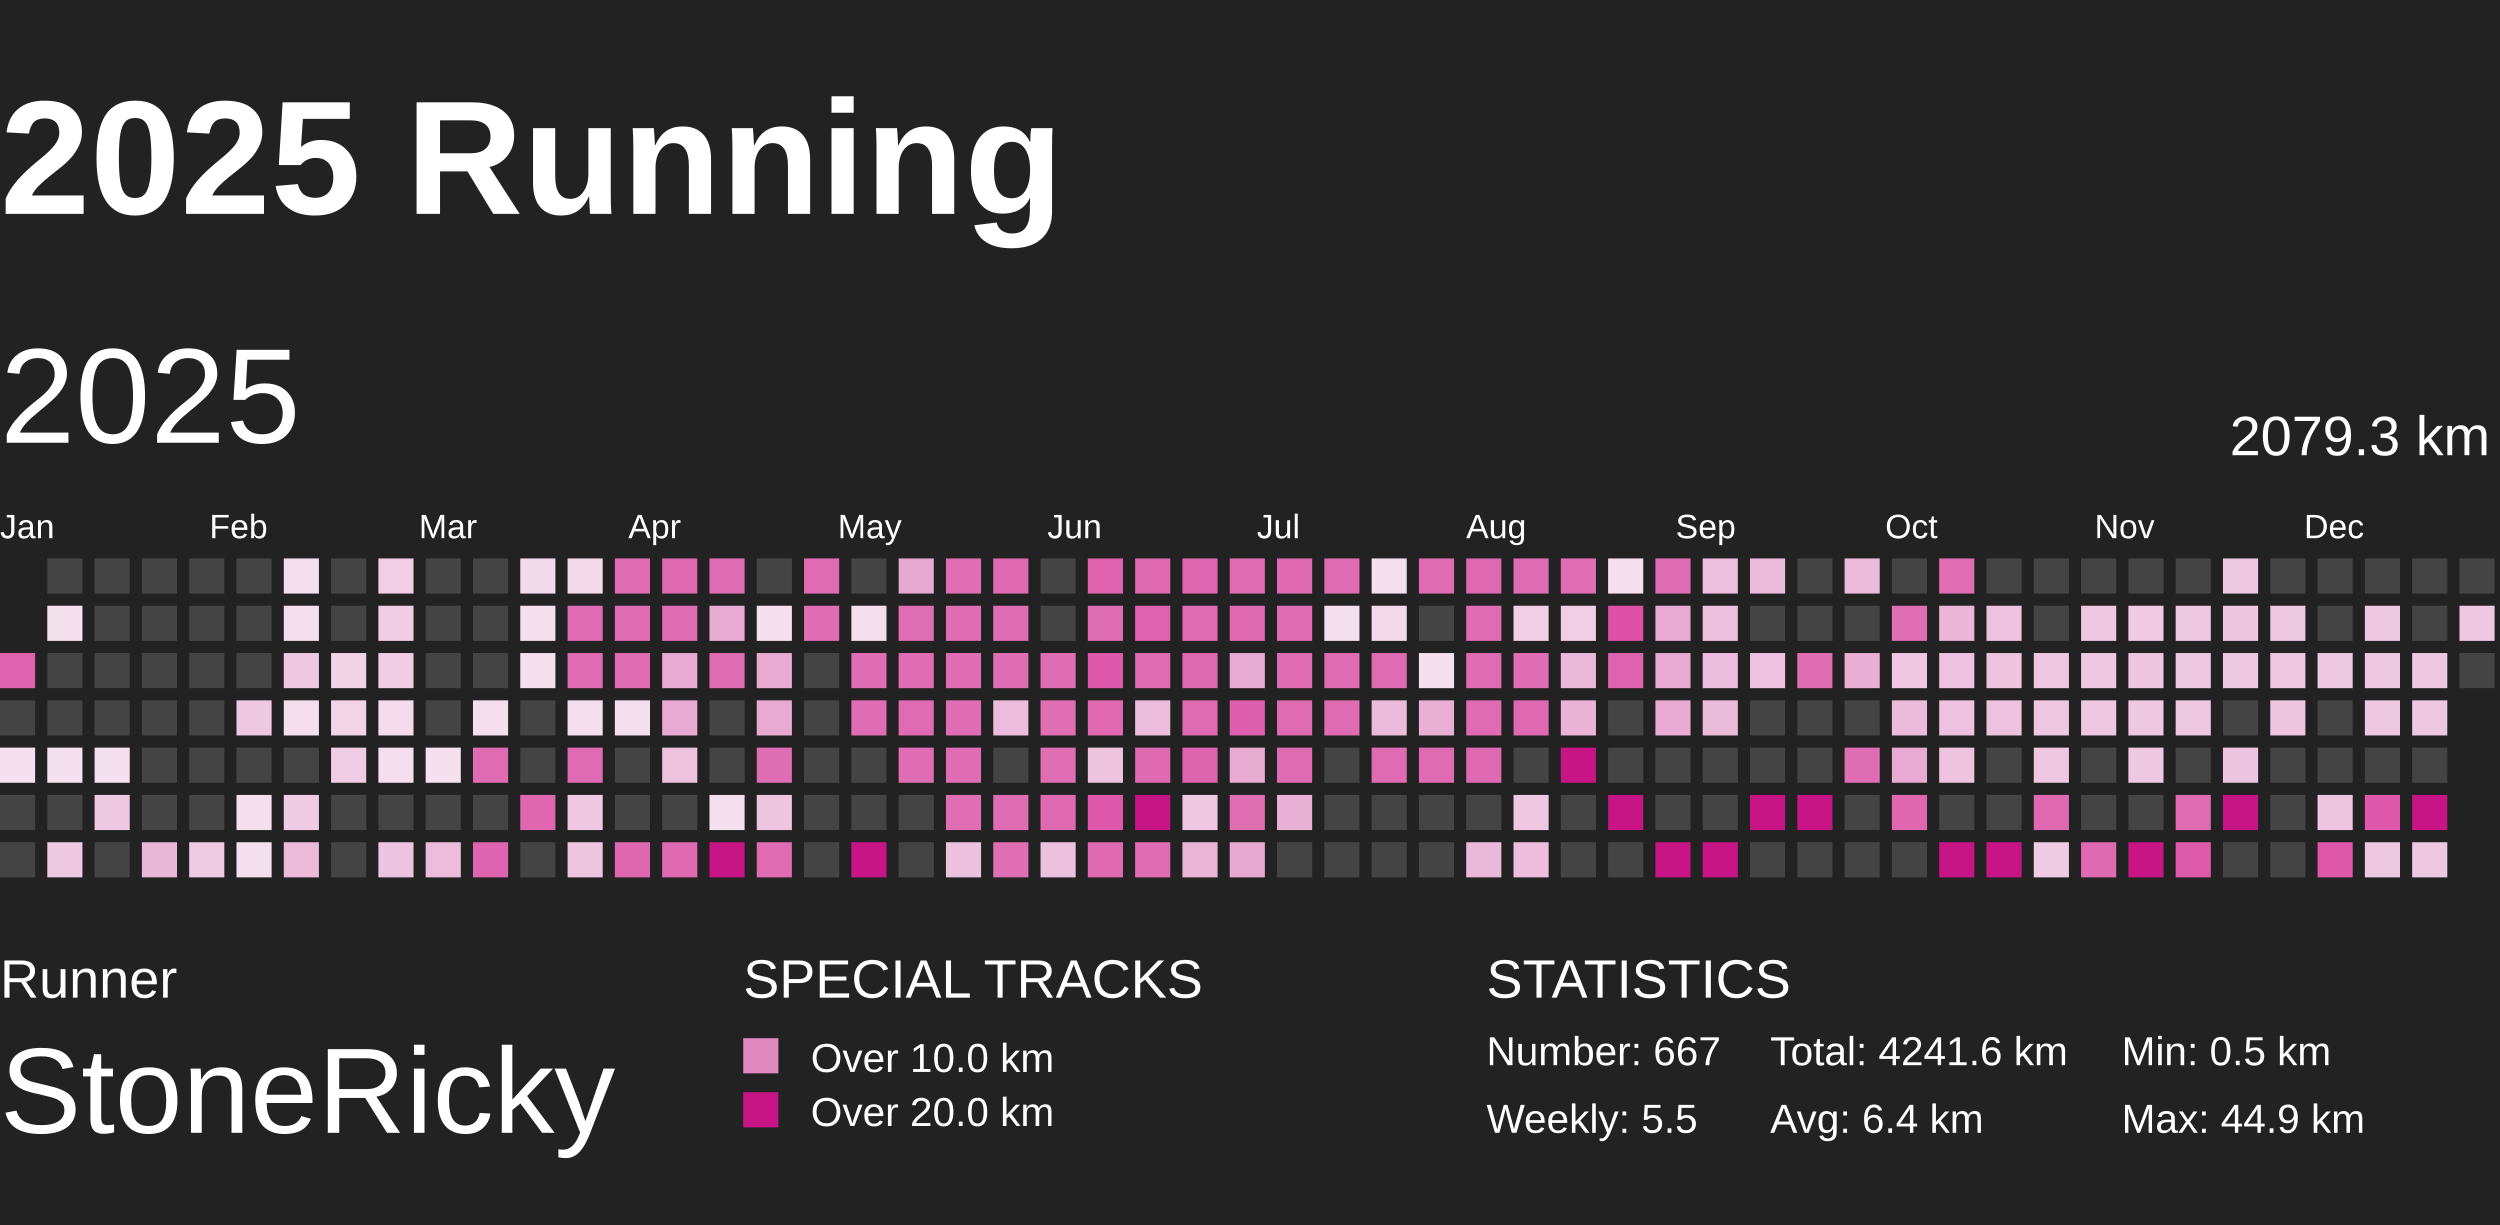
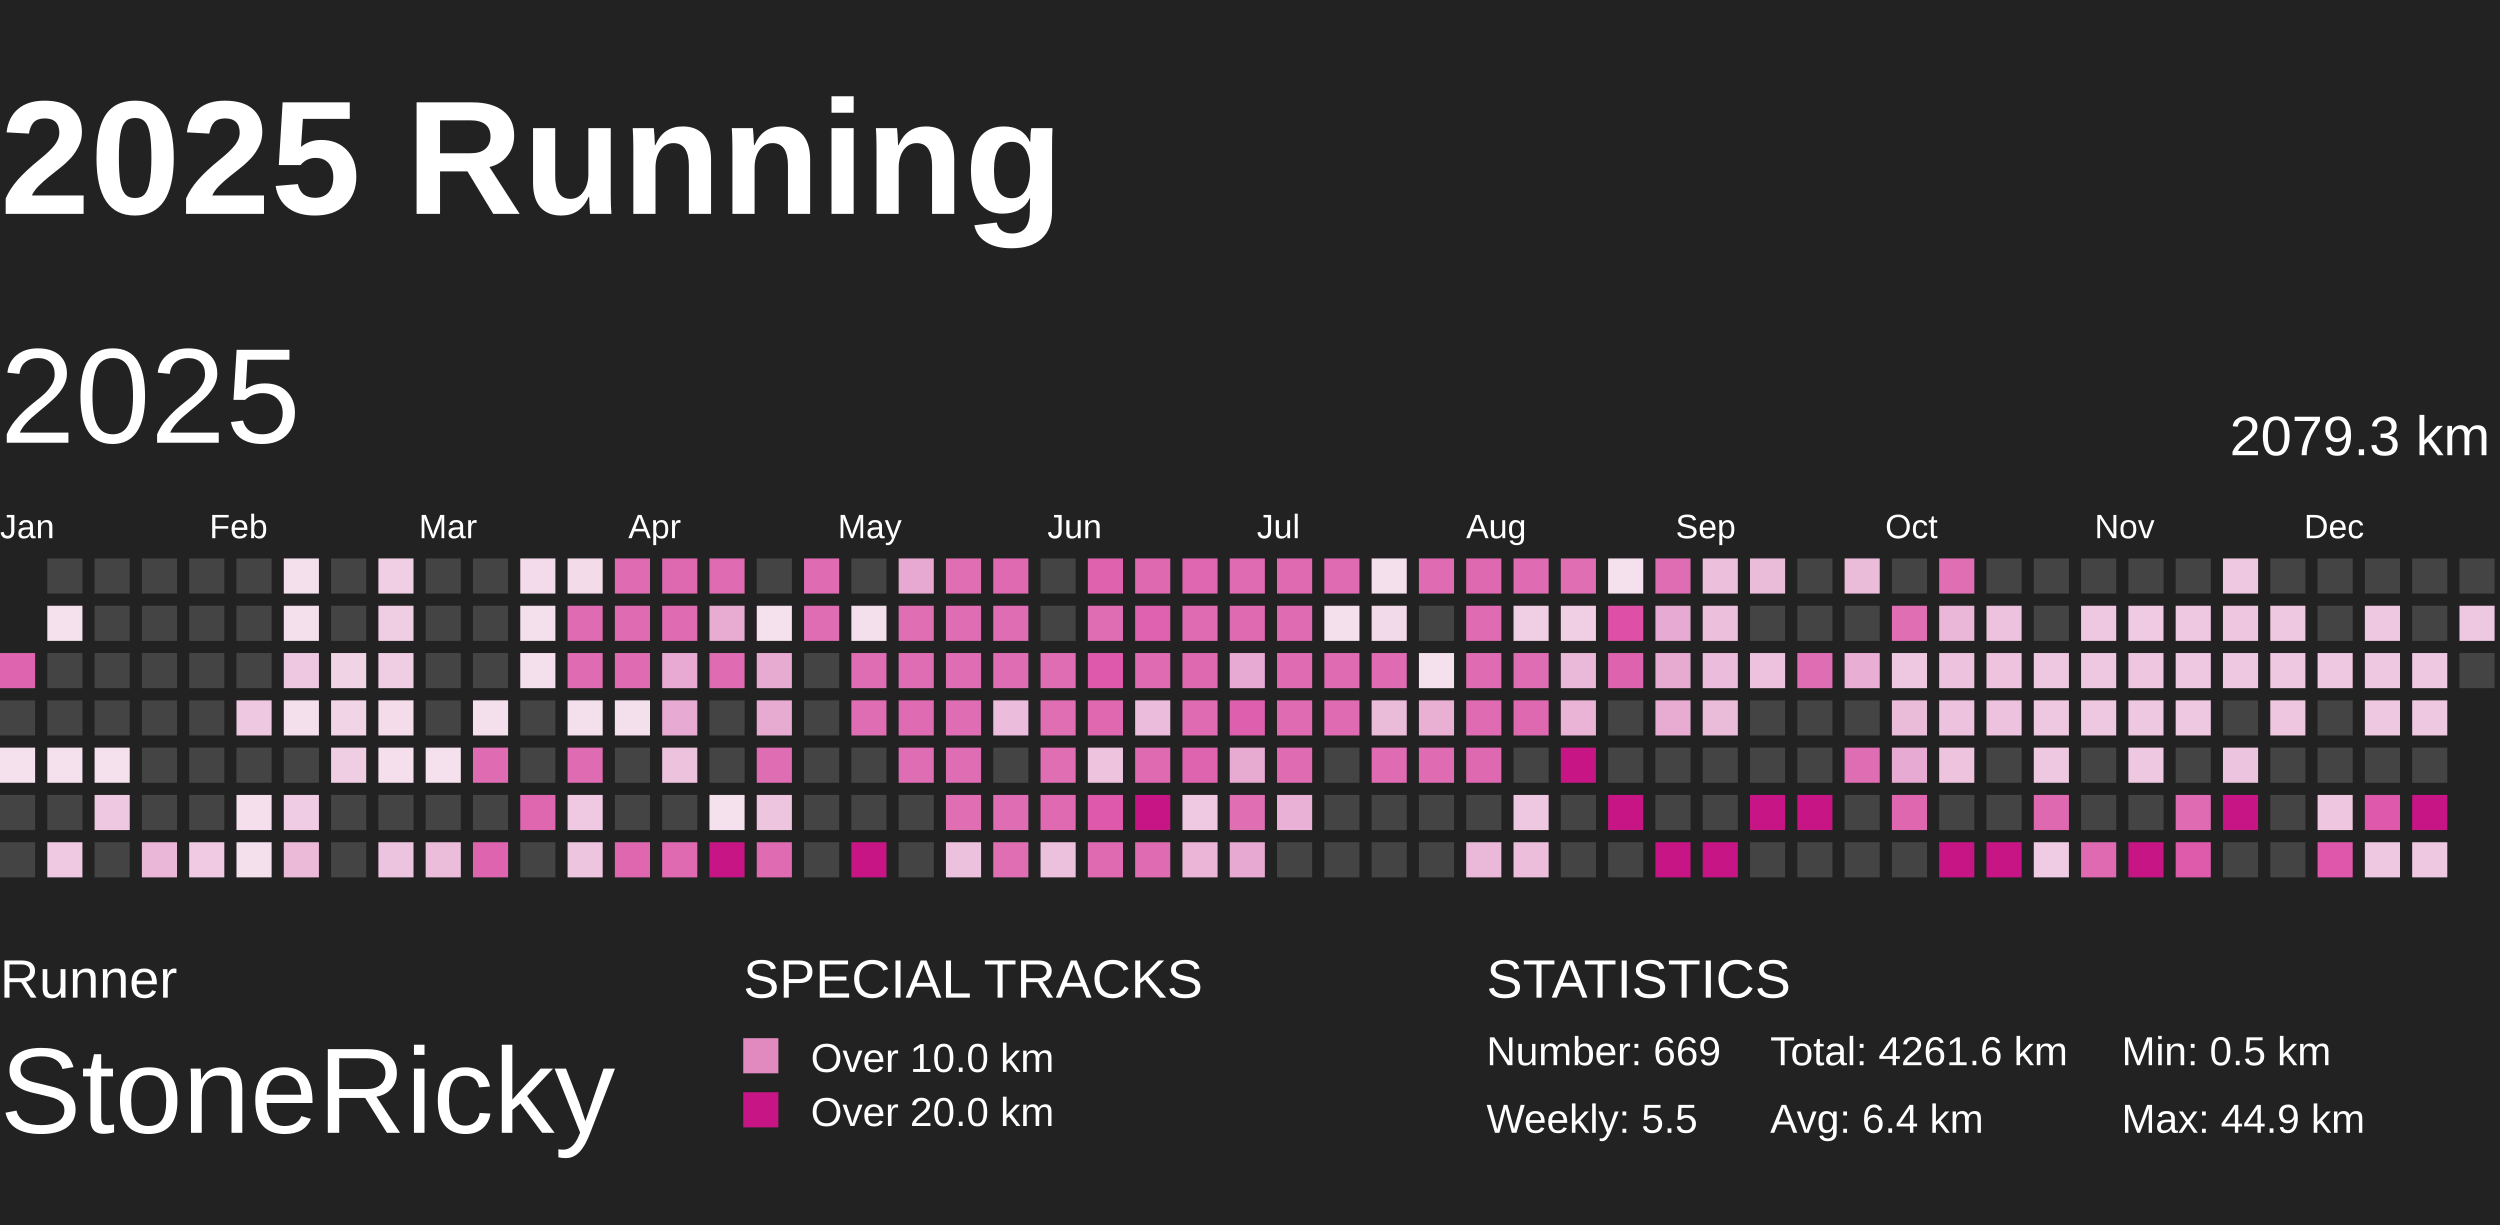
<svg xmlns="http://www.w3.org/2000/svg" baseProfile="full" height="98mm" version="1.1" viewBox="10,9,185,81" width="200mm">
  <defs>
    <pattern height="2" id="indoor-stripe" patternUnits="userSpaceOnUse" width="2">
      <line stroke="white" stroke-opacity="0.45" stroke-width="0.5" x1="0" x2="2" y1="2" y2="0" />
    </pattern>
  </defs>
  <rect fill="#222222" height="98" width="200" x="0" y="0" />
  <text fill="#FFFFFF" style="font-size:12px; font-family:Arial; font-weight:bold;" x="10" y="20">2025 Running</text>
  <text fill="#FFFFFF" style="font-size:4px; font-family:Arial" x="10" y="78">Runner</text>
  <text fill="#FFFFFF" style="font-size:9px; font-family:Arial" x="10" y="88">StoneRicky</text>
  <text fill="#FFFFFF" style="font-size:4px; font-family:Arial" x="65" y="78">SPECIAL TRACKS</text>
  <rect fill="#E18ABF" height="2.6" width="2.6" x="65" y="81" />
  <text fill="#FFFFFF" style="font-size:3px; font-family:Arial" x="70" y="83.5">Over 10.0 km</text>
  <rect fill="#C71585" height="2.6" width="2.6" x="65" y="85" />
  <text fill="#FFFFFF" style="font-size:3px; font-family:Arial" x="70" y="87.5">Over 20.0 km</text>
  <text fill="#FFFFFF" style="font-size:4px; font-family:Arial" x="120" y="78">STATISTICS</text>
-   <text fill="#FFFFFF" style="font-size:3px; font-family:Arial" x="120" y="83">Number: 667</text>
+   <text fill="#FFFFFF" style="font-size:3px; font-family:Arial" x="120" y="83">Number: 669</text>
  <text fill="#FFFFFF" style="font-size:3px; font-family:Arial" x="120" y="88">Weekly: 5.5</text>
-   <text fill="#FFFFFF" style="font-size:3px; font-family:Arial" x="141" y="83">Total: 4241.6 km</text>
+   <text fill="#FFFFFF" style="font-size:3px; font-family:Arial" x="141" y="83">Total: 4261.6 km</text>
  <text fill="#FFFFFF" style="font-size:3px; font-family:Arial" x="141" y="88">Avg: 6.4 km</text>
  <text fill="#FFFFFF" style="font-size:3px; font-family:Arial" x="167" y="83">Min: 0.5 km</text>
  <text fill="#FFFFFF" style="font-size:3px; font-family:Arial" x="167" y="88">Max: 44.9 km</text>
  <text dominant-baseline="hanging" fill="#FFFFFF" style="font-size:10.0px; font-family:Arial;" x="10" y="30">2025</text>
  <text dominant-baseline="hanging" fill="#FFFFFF" style="font-size:4.125px; font-family:Arial;" x="175" y="35">2079.3 km</text>
  <text fill="#FFFFFF" style="font-size:2.5px; font-family:Arial" x="10.0" y="44">Jan</text>
  <text fill="#FFFFFF" style="font-size:2.5px; font-family:Arial" x="25.5" y="44">Feb</text>
  <text fill="#FFFFFF" style="font-size:2.5px; font-family:Arial" x="41.0" y="44">Mar</text>
  <text fill="#FFFFFF" style="font-size:2.5px; font-family:Arial" x="56.5" y="44">Apr</text>
  <text fill="#FFFFFF" style="font-size:2.5px; font-family:Arial" x="72.0" y="44">May</text>
  <text fill="#FFFFFF" style="font-size:2.5px; font-family:Arial" x="87.5" y="44">Jun</text>
  <text fill="#FFFFFF" style="font-size:2.5px; font-family:Arial" x="103.0" y="44">Jul</text>
  <text fill="#FFFFFF" style="font-size:2.5px; font-family:Arial" x="118.5" y="44">Aug</text>
  <text fill="#FFFFFF" style="font-size:2.5px; font-family:Arial" x="134.0" y="44">Sep</text>
  <text fill="#FFFFFF" style="font-size:2.5px; font-family:Arial" x="149.5" y="44">Oct</text>
  <text fill="#FFFFFF" style="font-size:2.5px; font-family:Arial" x="165.0" y="44">Nov</text>
  <text fill="#FFFFFF" style="font-size:2.5px; font-family:Arial" x="180.5" y="44">Dec</text>
  <rect fill="#df64af" height="2.6" width="2.6" x="10.0" y="52.5" />
  <rect fill="#444444" height="2.6" width="2.6" x="10.0" y="56.0" />
  <rect fill="#f5e0ed" height="2.6" width="2.6" x="10.0" y="59.5" />
  <rect fill="#444444" height="2.6" width="2.6" x="10.0" y="63.0" />
  <rect fill="#444444" height="2.6" width="2.6" x="10.0" y="66.5" />
  <rect fill="#444444" height="2.6" width="2.6" x="13.5" y="45.5" />
  <rect fill="#f5e0ed" height="2.6" width="2.6" x="13.5" y="49.0" />
  <rect fill="#444444" height="2.6" width="2.6" x="13.5" y="52.5" />
  <rect fill="#444444" height="2.6" width="2.6" x="13.5" y="56.0" />
  <rect fill="#f5e1ee" height="2.6" width="2.6" x="13.5" y="59.5" />
  <rect fill="#444444" height="2.6" width="2.6" x="13.5" y="63.0" />
  <rect fill="#eec9e1" height="2.6" width="2.6" x="13.5" y="66.5" />
  <rect fill="#444444" height="2.6" width="2.6" x="17.0" y="45.5" />
  <rect fill="#444444" height="2.6" width="2.6" x="17.0" y="49.0" />
  <rect fill="#444444" height="2.6" width="2.6" x="17.0" y="52.5" />
  <rect fill="#444444" height="2.6" width="2.6" x="17.0" y="56.0" />
  <rect fill="#f5e0ed" height="2.6" width="2.6" x="17.0" y="59.5" />
  <rect fill="#eec7e0" height="2.6" width="2.6" x="17.0" y="63.0" />
  <rect fill="#444444" height="2.6" width="2.6" x="17.0" y="66.5" />
  <rect fill="#444444" height="2.6" width="2.6" x="20.5" y="45.5" />
  <rect fill="#444444" height="2.6" width="2.6" x="20.5" y="49.0" />
  <rect fill="#444444" height="2.6" width="2.6" x="20.5" y="52.5" />
  <rect fill="#444444" height="2.6" width="2.6" x="20.5" y="56.0" />
  <rect fill="#444444" height="2.6" width="2.6" x="20.5" y="59.5" />
  <rect fill="#444444" height="2.6" width="2.6" x="20.5" y="63.0" />
  <rect fill="#eab7d8" height="2.6" width="2.6" x="20.5" y="66.5" />
  <rect fill="#444444" height="2.6" width="2.6" x="24.0" y="45.5" />
  <rect fill="#444444" height="2.6" width="2.6" x="24.0" y="49.0" />
  <rect fill="#444444" height="2.6" width="2.6" x="24.0" y="52.5" />
  <rect fill="#444444" height="2.6" width="2.6" x="24.0" y="56.0" />
  <rect fill="#444444" height="2.6" width="2.6" x="24.0" y="59.5" />
  <rect fill="#444444" height="2.6" width="2.6" x="24.0" y="63.0" />
  <rect fill="#efcae2" height="2.6" width="2.6" x="24.0" y="66.5" />
  <rect fill="#444444" height="2.6" width="2.6" x="27.5" y="45.5" />
  <rect fill="#444444" height="2.6" width="2.6" x="27.5" y="49.0" />
  <rect fill="#444444" height="2.6" width="2.6" x="27.5" y="52.5" />
  <rect fill="#eec7e0" height="2.6" width="2.6" x="27.5" y="56.0" />
  <rect fill="#444444" height="2.6" width="2.6" x="27.5" y="59.5" />
  <rect fill="#f5dfed" height="2.6" width="2.6" x="27.5" y="63.0" />
  <rect fill="#f4dfed" height="2.6" width="2.6" x="27.5" y="66.5" />
  <rect fill="#f4dfed" height="2.6" width="2.6" x="31.0" y="45.5" />
  <rect fill="#f4dfed" height="2.6" width="2.6" x="31.0" y="49.0" />
  <rect fill="#eec7e0" height="2.6" width="2.6" x="31.0" y="52.5" />
  <rect fill="#f4dfed" height="2.6" width="2.6" x="31.0" y="56.0" />
  <rect fill="#444444" height="2.6" width="2.6" x="31.0" y="59.5" />
  <rect fill="#efcce3" height="2.6" width="2.6" x="31.0" y="63.0" />
  <rect fill="#ebbad9" height="2.6" width="2.6" x="31.0" y="66.5" />
  <rect fill="#444444" height="2.6" width="2.6" x="34.5" y="45.5" />
  <rect fill="#444444" height="2.6" width="2.6" x="34.5" y="49.0" />
  <rect fill="#f1d3e6" height="2.6" width="2.6" x="34.5" y="52.5" />
  <rect fill="#f1d5e7" height="2.6" width="2.6" x="34.5" y="56.0" />
  <rect fill="#efcde3" height="2.6" width="2.6" x="34.5" y="59.5" />
  <rect fill="#444444" height="2.6" width="2.6" x="34.5" y="63.0" />
  <rect fill="#444444" height="2.6" width="2.6" x="34.5" y="66.5" />
  <rect fill="#f0cee4" height="2.6" width="2.6" x="38.0" y="45.5" />
  <rect fill="#efcde3" height="2.6" width="2.6" x="38.0" y="49.0" />
  <rect fill="#efcde3" height="2.6" width="2.6" x="38.0" y="52.5" />
  <rect fill="#f4dceb" height="2.6" width="2.6" x="38.0" y="56.0" />
  <rect fill="#f5dfed" height="2.6" width="2.6" x="38.0" y="59.5" />
  <rect fill="#444444" height="2.6" width="2.6" x="38.0" y="63.0" />
  <rect fill="#edc4df" height="2.6" width="2.6" x="38.0" y="66.5" />
  <rect fill="#444444" height="2.6" width="2.6" x="41.5" y="45.5" />
  <rect fill="#444444" height="2.6" width="2.6" x="41.5" y="49.0" />
  <rect fill="#444444" height="2.6" width="2.6" x="41.5" y="52.5" />
  <rect fill="#444444" height="2.6" width="2.6" x="41.5" y="56.0" />
  <rect fill="#f5e0ed" height="2.6" width="2.6" x="41.5" y="59.5" />
  <rect fill="#444444" height="2.6" width="2.6" x="41.5" y="63.0" />
  <rect fill="#ebbddb" height="2.6" width="2.6" x="41.5" y="66.5" />
  <rect fill="#444444" height="2.6" width="2.6" x="45.0" y="45.5" />
  <rect fill="#444444" height="2.6" width="2.6" x="45.0" y="49.0" />
  <rect fill="#444444" height="2.6" width="2.6" x="45.0" y="52.5" />
  <rect fill="#f4dfed" height="2.6" width="2.6" x="45.0" y="56.0" />
  <rect fill="#df6bb2" height="2.6" width="2.6" x="45.0" y="59.5" />
  <rect fill="#444444" height="2.6" width="2.6" x="45.0" y="63.0" />
  <rect fill="#df64af" height="2.6" width="2.6" x="45.0" y="66.5" />
  <rect fill="#f3dbeb" height="2.6" width="2.6" x="48.5" y="45.5" />
  <rect fill="#f4dfed" height="2.6" width="2.6" x="48.5" y="49.0" />
  <rect fill="#f4dfed" height="2.6" width="2.6" x="48.5" y="52.5" />
  <rect fill="#444444" height="2.6" width="2.6" x="48.5" y="56.0" />
  <rect fill="#444444" height="2.6" width="2.6" x="48.5" y="59.5" />
  <rect fill="#df67b0" height="2.6" width="2.6" x="48.5" y="63.0" />
  <rect fill="#444444" height="2.6" width="2.6" x="48.5" y="66.5" />
  <rect fill="#f3dbea" height="2.6" width="2.6" x="52.0" y="45.5" />
  <rect fill="#df6bb2" height="2.6" width="2.6" x="52.0" y="49.0" />
  <rect fill="#df6bb2" height="2.6" width="2.6" x="52.0" y="52.5" />
  <rect fill="#f4dfed" height="2.6" width="2.6" x="52.0" y="56.0" />
  <rect fill="#df6cb2" height="2.6" width="2.6" x="52.0" y="59.5" />
  <rect fill="#eec9e1" height="2.6" width="2.6" x="52.0" y="63.0" />
  <rect fill="#edc5df" height="2.6" width="2.6" x="52.0" y="66.5" />
  <rect fill="#df6bb2" height="2.6" width="2.6" x="55.5" y="45.5" />
  <rect fill="#df6cb2" height="2.6" width="2.6" x="55.5" y="49.0" />
  <rect fill="#df6cb2" height="2.6" width="2.6" x="55.5" y="52.5" />
  <rect fill="#f4dfed" height="2.6" width="2.6" x="55.5" y="56.0" />
  <rect fill="#444444" height="2.6" width="2.6" x="55.5" y="59.5" />
  <rect fill="#444444" height="2.6" width="2.6" x="55.5" y="63.0" />
  <rect fill="#df67b0" height="2.6" width="2.6" x="55.5" y="66.5" />
  <rect fill="#df69b1" height="2.6" width="2.6" x="59.0" y="45.5" />
  <rect fill="#df6cb3" height="2.6" width="2.6" x="59.0" y="49.0" />
  <rect fill="#e8aad2" height="2.6" width="2.6" x="59.0" y="52.5" />
  <rect fill="#e7aad2" height="2.6" width="2.6" x="59.0" y="56.0" />
  <rect fill="#edc2dd" height="2.6" width="2.6" x="59.0" y="59.5" />
  <rect fill="#444444" height="2.6" width="2.6" x="59.0" y="63.0" />
  <rect fill="#df6ab2" height="2.6" width="2.6" x="59.0" y="66.5" />
  <rect fill="#df6cb3" height="2.6" width="2.6" x="62.5" y="45.5" />
  <rect fill="#e8acd3" height="2.6" width="2.6" x="62.5" y="49.0" />
  <rect fill="#df6cb3" height="2.6" width="2.6" x="62.5" y="52.5" />
  <rect fill="#444444" height="2.6" width="2.6" x="62.5" y="56.0" />
  <rect fill="#444444" height="2.6" width="2.6" x="62.5" y="59.5" />
  <rect fill="#f5e1ee" height="2.6" width="2.6" x="62.5" y="63.0" />
  <rect fill="#C71585" height="2.6" width="2.6" x="62.5" y="66.5" />
  <rect fill="#444444" height="2.6" width="2.6" x="66.0" y="45.5" />
  <rect fill="#f5e0ed" height="2.6" width="2.6" x="66.0" y="49.0" />
  <rect fill="#e7aad1" height="2.6" width="2.6" x="66.0" y="52.5" />
  <rect fill="#e7aad1" height="2.6" width="2.6" x="66.0" y="56.0" />
  <rect fill="#df6db3" height="2.6" width="2.6" x="66.0" y="59.5" />
  <rect fill="#edc5df" height="2.6" width="2.6" x="66.0" y="63.0" />
  <rect fill="#df6bb2" height="2.6" width="2.6" x="66.0" y="66.5" />
  <rect fill="#df6cb3" height="2.6" width="2.6" x="69.5" y="45.5" />
  <rect fill="#df6db3" height="2.6" width="2.6" x="69.5" y="49.0" />
  <rect fill="#444444" height="2.6" width="2.6" x="69.5" y="52.5" />
  <rect fill="#444444" height="2.6" width="2.6" x="69.5" y="56.0" />
  <rect fill="#444444" height="2.6" width="2.6" x="69.5" y="59.5" />
  <rect fill="#444444" height="2.6" width="2.6" x="69.5" y="63.0" />
  <rect fill="#444444" height="2.6" width="2.6" x="69.5" y="66.5" />
  <rect fill="#444444" height="2.6" width="2.6" x="73.0" y="45.5" />
  <rect fill="#f4dfed" height="2.6" width="2.6" x="73.0" y="49.0" />
  <rect fill="#df6db3" height="2.6" width="2.6" x="73.0" y="52.5" />
  <rect fill="#df6db3" height="2.6" width="2.6" x="73.0" y="56.0" />
  <rect fill="#444444" height="2.6" width="2.6" x="73.0" y="59.5" />
  <rect fill="#444444" height="2.6" width="2.6" x="73.0" y="63.0" />
  <rect fill="#C71585" height="2.6" width="2.6" x="73.0" y="66.5" />
  <rect fill="#e7a9d1" height="2.6" width="2.6" x="76.5" y="45.5" />
  <rect fill="#df6eb3" height="2.6" width="2.6" x="76.5" y="49.0" />
  <rect fill="#df6db3" height="2.6" width="2.6" x="76.5" y="52.5" />
  <rect fill="#df6bb2" height="2.6" width="2.6" x="76.5" y="56.0" />
  <rect fill="#df6db3" height="2.6" width="2.6" x="76.5" y="59.5" />
  <rect fill="#444444" height="2.6" width="2.6" x="76.5" y="63.0" />
  <rect fill="#444444" height="2.6" width="2.6" x="76.5" y="66.5" />
  <rect fill="#df6eb3" height="2.6" width="2.6" x="80.0" y="45.5" />
  <rect fill="#df6db3" height="2.6" width="2.6" x="80.0" y="49.0" />
  <rect fill="#df6db3" height="2.6" width="2.6" x="80.0" y="52.5" />
  <rect fill="#df6db3" height="2.6" width="2.6" x="80.0" y="56.0" />
  <rect fill="#df6db3" height="2.6" width="2.6" x="80.0" y="59.5" />
  <rect fill="#df6eb3" height="2.6" width="2.6" x="80.0" y="63.0" />
  <rect fill="#ecc1dd" height="2.6" width="2.6" x="80.0" y="66.5" />
  <rect fill="#df6ab2" height="2.6" width="2.6" x="83.5" y="45.5" />
  <rect fill="#df6db3" height="2.6" width="2.6" x="83.5" y="49.0" />
  <rect fill="#df6db3" height="2.6" width="2.6" x="83.5" y="52.5" />
  <rect fill="#ebbcdb" height="2.6" width="2.6" x="83.5" y="56.0" />
  <rect fill="#444444" height="2.6" width="2.6" x="83.5" y="59.5" />
  <rect fill="#df6db3" height="2.6" width="2.6" x="83.5" y="63.0" />
  <rect fill="#df6eb3" height="2.6" width="2.6" x="83.5" y="66.5" />
  <rect fill="#444444" height="2.6" width="2.6" x="87.0" y="45.5" />
  <rect fill="#444444" height="2.6" width="2.6" x="87.0" y="49.0" />
  <rect fill="#df6db3" height="2.6" width="2.6" x="87.0" y="52.5" />
  <rect fill="#df6eb3" height="2.6" width="2.6" x="87.0" y="56.0" />
  <rect fill="#df6eb3" height="2.6" width="2.6" x="87.0" y="59.5" />
  <rect fill="#df6ab2" height="2.6" width="2.6" x="87.0" y="63.0" />
  <rect fill="#ecc1dd" height="2.6" width="2.6" x="87.0" y="66.5" />
  <rect fill="#de62ae" height="2.6" width="2.6" x="90.5" y="45.5" />
  <rect fill="#df6db3" height="2.6" width="2.6" x="90.5" y="49.0" />
  <rect fill="#de58ab" height="2.6" width="2.6" x="90.5" y="52.5" />
  <rect fill="#df68b1" height="2.6" width="2.6" x="90.5" y="56.0" />
  <rect fill="#edc3de" height="2.6" width="2.6" x="90.5" y="59.5" />
  <rect fill="#de59ab" height="2.6" width="2.6" x="90.5" y="63.0" />
  <rect fill="#df6ab2" height="2.6" width="2.6" x="90.5" y="66.5" />
  <rect fill="#df69b1" height="2.6" width="2.6" x="94.0" y="45.5" />
  <rect fill="#de62af" height="2.6" width="2.6" x="94.0" y="49.0" />
  <rect fill="#df6bb2" height="2.6" width="2.6" x="94.0" y="52.5" />
  <rect fill="#ebbcdb" height="2.6" width="2.6" x="94.0" y="56.0" />
  <rect fill="#df6ab2" height="2.6" width="2.6" x="94.0" y="59.5" />
  <rect fill="#C71585" height="2.6" width="2.6" x="94.0" y="63.0" />
  <rect fill="#df6cb3" height="2.6" width="2.6" x="94.0" y="66.5" />
  <rect fill="#df66b0" height="2.6" width="2.6" x="97.5" y="45.5" />
  <rect fill="#df6cb2" height="2.6" width="2.6" x="97.5" y="49.0" />
  <rect fill="#df69b1" height="2.6" width="2.6" x="97.5" y="52.5" />
  <rect fill="#df6bb2" height="2.6" width="2.6" x="97.5" y="56.0" />
  <rect fill="#de64af" height="2.6" width="2.6" x="97.5" y="59.5" />
  <rect fill="#eec9e1" height="2.6" width="2.6" x="97.5" y="63.0" />
  <rect fill="#eab5d7" height="2.6" width="2.6" x="97.5" y="66.5" />
  <rect fill="#df6cb2" height="2.6" width="2.6" x="101.0" y="45.5" />
  <rect fill="#df6ab2" height="2.6" width="2.6" x="101.0" y="49.0" />
  <rect fill="#e7aad2" height="2.6" width="2.6" x="101.0" y="52.5" />
  <rect fill="#de5fad" height="2.6" width="2.6" x="101.0" y="56.0" />
  <rect fill="#e7aad1" height="2.6" width="2.6" x="101.0" y="59.5" />
  <rect fill="#df6eb3" height="2.6" width="2.6" x="101.0" y="63.0" />
  <rect fill="#e7a9d1" height="2.6" width="2.6" x="101.0" y="66.5" />
  <rect fill="#df6ab2" height="2.6" width="2.6" x="104.5" y="45.5" />
  <rect fill="#df6bb2" height="2.6" width="2.6" x="104.5" y="49.0" />
  <rect fill="#df6bb2" height="2.6" width="2.6" x="104.5" y="52.5" />
  <rect fill="#df6cb2" height="2.6" width="2.6" x="104.5" y="56.0" />
  <rect fill="#df6bb2" height="2.6" width="2.6" x="104.5" y="59.5" />
  <rect fill="#e9b1d5" height="2.6" width="2.6" x="104.5" y="63.0" />
  <rect fill="#444444" height="2.6" width="2.6" x="104.5" y="66.5" />
  <rect fill="#df6bb2" height="2.6" width="2.6" x="108.0" y="45.5" />
  <rect fill="#f4dfed" height="2.6" width="2.6" x="108.0" y="49.0" />
  <rect fill="#df6bb2" height="2.6" width="2.6" x="108.0" y="52.5" />
  <rect fill="#df6bb2" height="2.6" width="2.6" x="108.0" y="56.0" />
  <rect fill="#444444" height="2.6" width="2.6" x="108.0" y="59.5" />
  <rect fill="#444444" height="2.6" width="2.6" x="108.0" y="63.0" />
  <rect fill="#444444" height="2.6" width="2.6" x="108.0" y="66.5" />
  <rect fill="#f4dfed" height="2.6" width="2.6" x="111.5" y="45.5" />
  <rect fill="#f3daea" height="2.6" width="2.6" x="111.5" y="49.0" />
  <rect fill="#df6bb2" height="2.6" width="2.6" x="111.5" y="52.5" />
  <rect fill="#ebbbda" height="2.6" width="2.6" x="111.5" y="56.0" />
  <rect fill="#df6cb2" height="2.6" width="2.6" x="111.5" y="59.5" />
  <rect fill="#444444" height="2.6" width="2.6" x="111.5" y="63.0" />
  <rect fill="#444444" height="2.6" width="2.6" x="111.5" y="66.5" />
  <rect fill="#df6cb2" height="2.6" width="2.6" x="115.0" y="45.5" />
  <rect fill="#444444" height="2.6" width="2.6" x="115.0" y="49.0" />
  <rect fill="#f5e0ed" height="2.6" width="2.6" x="115.0" y="52.5" />
  <rect fill="#e9b0d4" height="2.6" width="2.6" x="115.0" y="56.0" />
  <rect fill="#df6bb2" height="2.6" width="2.6" x="115.0" y="59.5" />
  <rect fill="#444444" height="2.6" width="2.6" x="115.0" y="63.0" />
  <rect fill="#444444" height="2.6" width="2.6" x="115.0" y="66.5" />
  <rect fill="#df69b1" height="2.6" width="2.6" x="118.5" y="45.5" />
  <rect fill="#df6cb3" height="2.6" width="2.6" x="118.5" y="49.0" />
  <rect fill="#df6cb3" height="2.6" width="2.6" x="118.5" y="52.5" />
  <rect fill="#df6bb2" height="2.6" width="2.6" x="118.5" y="56.0" />
  <rect fill="#df69b1" height="2.6" width="2.6" x="118.5" y="59.5" />
  <rect fill="#444444" height="2.6" width="2.6" x="118.5" y="63.0" />
  <rect fill="#eab8d9" height="2.6" width="2.6" x="118.5" y="66.5" />
  <rect fill="#df6bb2" height="2.6" width="2.6" x="122.0" y="45.5" />
  <rect fill="#f0cee4" height="2.6" width="2.6" x="122.0" y="49.0" />
  <rect fill="#df6db3" height="2.6" width="2.6" x="122.0" y="52.5" />
  <rect fill="#df69b1" height="2.6" width="2.6" x="122.0" y="56.0" />
  <rect fill="#444444" height="2.6" width="2.6" x="122.0" y="59.5" />
  <rect fill="#eec7e0" height="2.6" width="2.6" x="122.0" y="63.0" />
  <rect fill="#ecbedb" height="2.6" width="2.6" x="122.0" y="66.5" />
  <rect fill="#df6eb3" height="2.6" width="2.6" x="125.5" y="45.5" />
  <rect fill="#f0cee4" height="2.6" width="2.6" x="125.5" y="49.0" />
  <rect fill="#eab8d9" height="2.6" width="2.6" x="125.5" y="52.5" />
  <rect fill="#e9b4d6" height="2.6" width="2.6" x="125.5" y="56.0" />
  <rect fill="#C71585" height="2.6" width="2.6" x="125.5" y="59.5" />
  <rect fill="#444444" height="2.6" width="2.6" x="125.5" y="63.0" />
  <rect fill="#444444" height="2.6" width="2.6" x="125.5" y="66.5" />
  <rect fill="#f5e0ed" height="2.6" width="2.6" x="129.0" y="45.5" />
  <rect fill="#de50a8" height="2.6" width="2.6" x="129.0" y="49.0" />
  <rect fill="#de63af" height="2.6" width="2.6" x="129.0" y="52.5" />
  <rect fill="#444444" height="2.6" width="2.6" x="129.0" y="56.0" />
  <rect fill="#444444" height="2.6" width="2.6" x="129.0" y="59.5" />
  <rect fill="#C71585" height="2.6" width="2.6" x="129.0" y="63.0" />
  <rect fill="#444444" height="2.6" width="2.6" x="129.0" y="66.5" />
  <rect fill="#df6db3" height="2.6" width="2.6" x="132.5" y="45.5" />
  <rect fill="#e7aad2" height="2.6" width="2.6" x="132.5" y="49.0" />
  <rect fill="#e7aad1" height="2.6" width="2.6" x="132.5" y="52.5" />
  <rect fill="#e8abd2" height="2.6" width="2.6" x="132.5" y="56.0" />
  <rect fill="#444444" height="2.6" width="2.6" x="132.5" y="59.5" />
  <rect fill="#444444" height="2.6" width="2.6" x="132.5" y="63.0" />
  <rect fill="#C71585" height="2.6" width="2.6" x="132.5" y="66.5" />
  <rect fill="#ecbfdc" height="2.6" width="2.6" x="136.0" y="45.5" />
  <rect fill="#ecbfdc" height="2.6" width="2.6" x="136.0" y="49.0" />
  <rect fill="#ebbcdb" height="2.6" width="2.6" x="136.0" y="52.5" />
  <rect fill="#ebbcda" height="2.6" width="2.6" x="136.0" y="56.0" />
  <rect fill="#444444" height="2.6" width="2.6" x="136.0" y="59.5" />
  <rect fill="#444444" height="2.6" width="2.6" x="136.0" y="63.0" />
  <rect fill="#C71585" height="2.6" width="2.6" x="136.0" y="66.5" />
  <rect fill="#ebbcda" height="2.6" width="2.6" x="139.5" y="45.5" />
  <rect fill="#444444" height="2.6" width="2.6" x="139.5" y="49.0" />
  <rect fill="#edc2de" height="2.6" width="2.6" x="139.5" y="52.5" />
  <rect fill="#444444" height="2.6" width="2.6" x="139.5" y="56.0" />
  <rect fill="#444444" height="2.6" width="2.6" x="139.5" y="59.5" />
  <rect fill="#C71585" height="2.6" width="2.6" x="139.5" y="63.0" />
  <rect fill="#444444" height="2.6" width="2.6" x="139.5" y="66.5" />
  <rect fill="#444444" height="2.6" width="2.6" x="143.0" y="45.5" />
  <rect fill="#444444" height="2.6" width="2.6" x="143.0" y="49.0" />
  <rect fill="#df6db3" height="2.6" width="2.6" x="143.0" y="52.5" />
  <rect fill="#444444" height="2.6" width="2.6" x="143.0" y="56.0" />
  <rect fill="#444444" height="2.6" width="2.6" x="143.0" y="59.5" />
  <rect fill="#C71585" height="2.6" width="2.6" x="143.0" y="63.0" />
  <rect fill="#444444" height="2.6" width="2.6" x="143.0" y="66.5" />
  <rect fill="#ebbcda" height="2.6" width="2.6" x="146.5" y="45.5" />
  <rect fill="#444444" height="2.6" width="2.6" x="146.5" y="49.0" />
  <rect fill="#e8aed4" height="2.6" width="2.6" x="146.5" y="52.5" />
  <rect fill="#444444" height="2.6" width="2.6" x="146.5" y="56.0" />
  <rect fill="#df6db3" height="2.6" width="2.6" x="146.5" y="59.5" />
  <rect fill="#444444" height="2.6" width="2.6" x="146.5" y="63.0" />
  <rect fill="#444444" height="2.6" width="2.6" x="146.5" y="66.5" />
  <rect fill="#444444" height="2.6" width="2.6" x="150.0" y="45.5" />
  <rect fill="#df6eb3" height="2.6" width="2.6" x="150.0" y="49.0" />
  <rect fill="#eec7e0" height="2.6" width="2.6" x="150.0" y="52.5" />
  <rect fill="#ebbbda" height="2.6" width="2.6" x="150.0" y="56.0" />
  <rect fill="#e7aad2" height="2.6" width="2.6" x="150.0" y="59.5" />
  <rect fill="#df67b0" height="2.6" width="2.6" x="150.0" y="63.0" />
  <rect fill="#444444" height="2.6" width="2.6" x="150.0" y="66.5" />
  <rect fill="#df6eb3" height="2.6" width="2.6" x="153.5" y="45.5" />
  <rect fill="#eab7d8" height="2.6" width="2.6" x="153.5" y="49.0" />
  <rect fill="#edc2de" height="2.6" width="2.6" x="153.5" y="52.5" />
  <rect fill="#edc2de" height="2.6" width="2.6" x="153.5" y="56.0" />
  <rect fill="#edc3de" height="2.6" width="2.6" x="153.5" y="59.5" />
  <rect fill="#444444" height="2.6" width="2.6" x="153.5" y="63.0" />
  <rect fill="#C71585" height="2.6" width="2.6" x="153.5" y="66.5" />
  <rect fill="#444444" height="2.6" width="2.6" x="157.0" y="45.5" />
  <rect fill="#edc2de" height="2.6" width="2.6" x="157.0" y="49.0" />
  <rect fill="#edc3de" height="2.6" width="2.6" x="157.0" y="52.5" />
  <rect fill="#edc2de" height="2.6" width="2.6" x="157.0" y="56.0" />
  <rect fill="#444444" height="2.6" width="2.6" x="157.0" y="59.5" />
  <rect fill="#444444" height="2.6" width="2.6" x="157.0" y="63.0" />
  <rect fill="#C71585" height="2.6" width="2.6" x="157.0" y="66.5" />
  <rect fill="#444444" height="2.6" width="2.6" x="160.5" y="45.5" />
  <rect fill="#444444" height="2.6" width="2.6" x="160.5" y="49.0" />
  <rect fill="#eec7e0" height="2.6" width="2.6" x="160.5" y="52.5" />
  <rect fill="#eec7e0" height="2.6" width="2.6" x="160.5" y="56.0" />
  <rect fill="#eec7e0" height="2.6" width="2.6" x="160.5" y="59.5" />
  <rect fill="#df69b1" height="2.6" width="2.6" x="160.5" y="63.0" />
  <rect fill="#efcce3" height="2.6" width="2.6" x="160.5" y="66.5" />
  <rect fill="#444444" height="2.6" width="2.6" x="164.0" y="45.5" />
  <rect fill="#eec7e0" height="2.6" width="2.6" x="164.0" y="49.0" />
  <rect fill="#eec7e0" height="2.6" width="2.6" x="164.0" y="52.5" />
  <rect fill="#eec7e0" height="2.6" width="2.6" x="164.0" y="56.0" />
  <rect fill="#444444" height="2.6" width="2.6" x="164.0" y="59.5" />
  <rect fill="#444444" height="2.6" width="2.6" x="164.0" y="63.0" />
  <rect fill="#df6ab2" height="2.6" width="2.6" x="164.0" y="66.5" />
  <rect fill="#444444" height="2.6" width="2.6" x="167.5" y="45.5" />
  <rect fill="#efcae2" height="2.6" width="2.6" x="167.5" y="49.0" />
  <rect fill="#eec6e0" height="2.6" width="2.6" x="167.5" y="52.5" />
  <rect fill="#eec7e0" height="2.6" width="2.6" x="167.5" y="56.0" />
  <rect fill="#eec7e0" height="2.6" width="2.6" x="167.5" y="59.5" />
  <rect fill="#444444" height="2.6" width="2.6" x="167.5" y="63.0" />
  <rect fill="#C71585" height="2.6" width="2.6" x="167.5" y="66.5" />
  <rect fill="#444444" height="2.6" width="2.6" x="171.0" y="45.5" />
  <rect fill="#eec7e0" height="2.6" width="2.6" x="171.0" y="49.0" />
  <rect fill="#eec7e0" height="2.6" width="2.6" x="171.0" y="52.5" />
  <rect fill="#eec7e0" height="2.6" width="2.6" x="171.0" y="56.0" />
  <rect fill="#444444" height="2.6" width="2.6" x="171.0" y="59.5" />
  <rect fill="#df6cb3" height="2.6" width="2.6" x="171.0" y="63.0" />
  <rect fill="#de5aab" height="2.6" width="2.6" x="171.0" y="66.5" />
  <rect fill="#eec7e0" height="2.6" width="2.6" x="174.5" y="45.5" />
  <rect fill="#eec6e0" height="2.6" width="2.6" x="174.5" y="49.0" />
  <rect fill="#eec7e0" height="2.6" width="2.6" x="174.5" y="52.5" />
  <rect fill="#444444" height="2.6" width="2.6" x="174.5" y="56.0" />
  <rect fill="#edc4df" height="2.6" width="2.6" x="174.5" y="59.5" />
  <rect fill="#C71585" height="2.6" width="2.6" x="174.5" y="63.0" />
  <rect fill="#444444" height="2.6" width="2.6" x="174.5" y="66.5" />
  <rect fill="#444444" height="2.6" width="2.6" x="178.0" y="45.5" />
  <rect fill="#eec7e0" height="2.6" width="2.6" x="178.0" y="49.0" />
  <rect fill="#eec7e0" height="2.6" width="2.6" x="178.0" y="52.5" />
  <rect fill="#eec6e0" height="2.6" width="2.6" x="178.0" y="56.0" />
  <rect fill="#444444" height="2.6" width="2.6" x="178.0" y="59.5" />
  <rect fill="#444444" height="2.6" width="2.6" x="178.0" y="63.0" />
  <rect fill="#444444" height="2.6" width="2.6" x="178.0" y="66.5" />
  <rect fill="#444444" height="2.6" width="2.6" x="181.5" y="45.5" />
  <rect fill="#444444" height="2.6" width="2.6" x="181.5" y="49.0" />
  <rect fill="#eec7e0" height="2.6" width="2.6" x="181.5" y="52.5" />
  <rect fill="#444444" height="2.6" width="2.6" x="181.5" y="56.0" />
  <rect fill="#444444" height="2.6" width="2.6" x="181.5" y="59.5" />
  <rect fill="#eec6df" height="2.6" width="2.6" x="181.5" y="63.0" />
  <rect fill="#de57aa" height="2.6" width="2.6" x="181.5" y="66.5" />
  <rect fill="#444444" height="2.6" width="2.6" x="185.0" y="45.5" />
  <rect fill="#eec7e0" height="2.6" width="2.6" x="185.0" y="49.0" />
  <rect fill="#eec7e0" height="2.6" width="2.6" x="185.0" y="52.5" />
  <rect fill="#eec7e0" height="2.6" width="2.6" x="185.0" y="56.0" />
  <rect fill="#444444" height="2.6" width="2.6" x="185.0" y="59.5" />
  <rect fill="#de58ab" height="2.6" width="2.6" x="185.0" y="63.0" />
  <rect fill="#eec7e0" height="2.6" width="2.6" x="185.0" y="66.5" />
  <rect fill="#444444" height="2.6" width="2.6" x="188.5" y="45.5" />
  <rect fill="#444444" height="2.6" width="2.6" x="188.5" y="49.0" />
  <rect fill="#eec7e0" height="2.6" width="2.6" x="188.5" y="52.5" />
  <rect fill="#eec7e0" height="2.6" width="2.6" x="188.5" y="56.0" />
  <rect fill="#444444" height="2.6" width="2.6" x="188.5" y="59.5" />
  <rect fill="#C71585" height="2.6" width="2.6" x="188.5" y="63.0" />
  <rect fill="#eec7e0" height="2.6" width="2.6" x="188.5" y="66.5" />
  <rect fill="#444444" height="2.6" width="2.6" x="192.0" y="45.5" />
  <rect fill="#eec7e0" height="2.6" width="2.6" x="192.0" y="49.0" />
  <rect fill="#444444" height="2.6" width="2.6" x="192.0" y="52.5" />
</svg>
